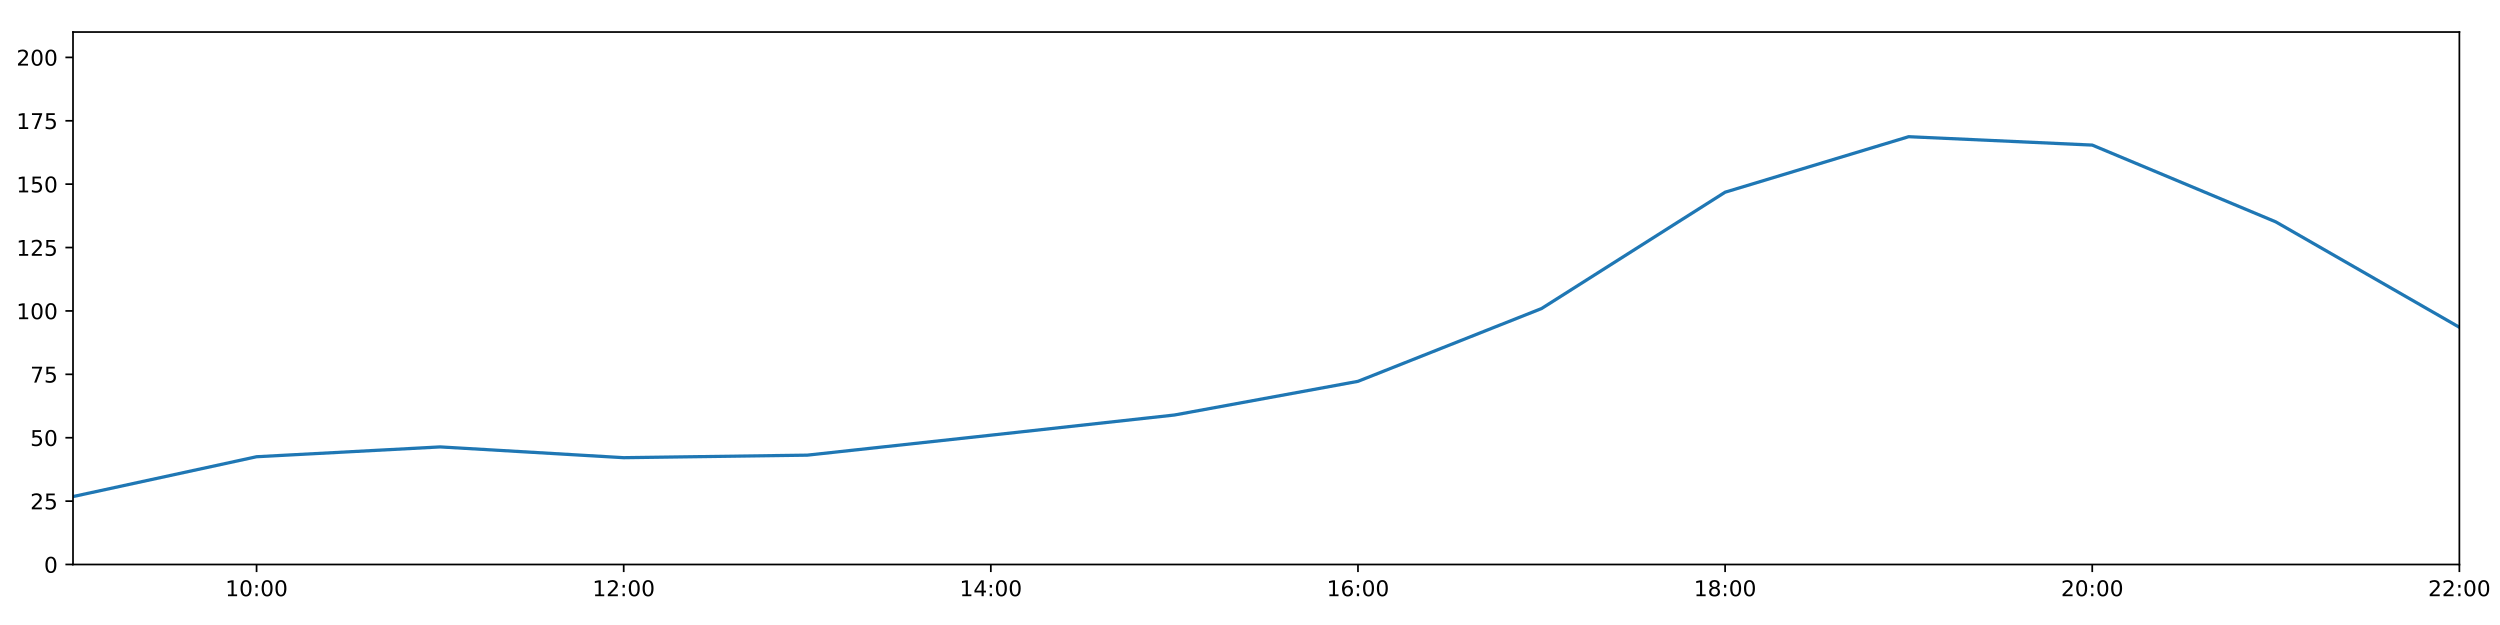
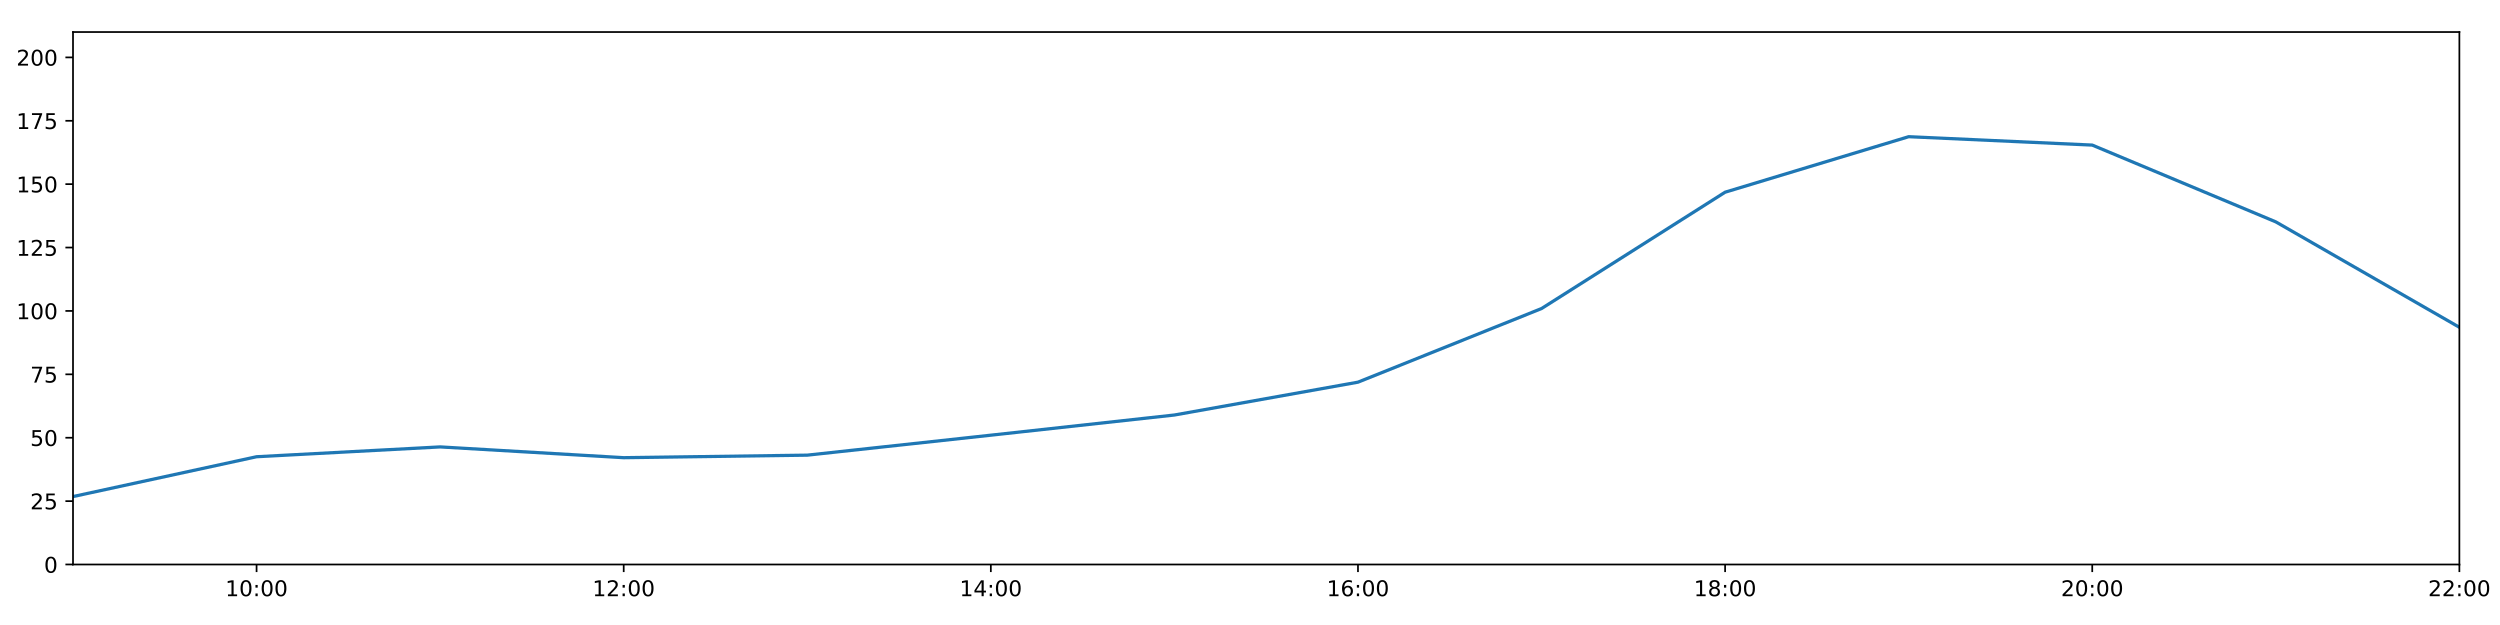
<svg xmlns="http://www.w3.org/2000/svg" xmlns:xlink="http://www.w3.org/1999/xlink" height="288pt" version="1.1" viewBox="0 0 1152 288" width="1152pt">
  <defs>
    <style type="text/css">
*{stroke-linecap:butt;stroke-linejoin:round;}
  </style>
  </defs>
  <g id="figure_1">
    <g id="patch_1">
      <path d="M 0 288  L 1152 288  L 1152 0  L 0 0  z " style="fill:#ffffff;" />
    </g>
    <g id="axes_1">
      <g id="patch_2">
        <path d="M 33.64 260.12  L 1133.28 260.12  L 1133.28 14.76  L 33.64 14.76  z " style="fill:#ffffff;" />
      </g>
      <g id="matplotlib.axis_1">
        <g id="xtick_1">
          <g id="line2d_1">
            <defs>
-               <path d="M 0 0  L 0 3.5  " id="mdc00d51460" style="stroke:#000000;stroke-width:0.8;" />
-             </defs>
-             <g>
-               <use style="stroke:#000000;stroke-width:0.8;" x="118.228" xlink:href="#mdc00d51460" y="260.12" />
+               <path d="M 0 0  L 0 3.5  " id="m68960864b1" style="stroke:#000000;stroke-width:0.8;" />
+             </defs>
+             <g>
+               <use style="stroke:#000000;stroke-width:0.8;" x="118.228" xlink:href="#m68960864b1" y="260.12" />
            </g>
          </g>
          <g id="text_1">
            <defs>
              <path d="M 12.406 8.297  L 28.516 8.297  L 28.516 63.922  L 10.984 60.406  L 10.984 69.391  L 28.422 72.906  L 38.281 72.906  L 38.281 8.297  L 54.391 8.297  L 54.391 0  L 12.406 0  z " id="DejaVuSans-49" />
              <path d="M 31.781 66.406  Q 24.172 66.406 20.328 58.906  Q 16.5 51.422 16.5 36.375  Q 16.5 21.391 20.328 13.891  Q 24.172 6.391 31.781 6.391  Q 39.453 6.391 43.281 13.891  Q 47.125 21.391 47.125 36.375  Q 47.125 51.422 43.281 58.906  Q 39.453 66.406 31.781 66.406  z M 31.781 74.219  Q 44.047 74.219 50.516 64.516  Q 56.984 54.828 56.984 36.375  Q 56.984 17.969 50.516 8.266  Q 44.047 -1.422 31.781 -1.422  Q 19.531 -1.422 13.062 8.266  Q 6.594 17.969 6.594 36.375  Q 6.594 54.828 13.062 64.516  Q 19.531 74.219 31.781 74.219  z " id="DejaVuSans-48" />
              <path d="M 11.719 12.406  L 22.016 12.406  L 22.016 0  L 11.719 0  z M 11.719 51.703  L 22.016 51.703  L 22.016 39.312  L 11.719 39.312  z " id="DejaVuSans-58" />
            </defs>
            <g transform="translate(103.8183 274.7184)scale(0.1 -0.1)">
              <use xlink:href="#DejaVuSans-49" />
              <use x="63.623" xlink:href="#DejaVuSans-48" />
              <use x="127.246" xlink:href="#DejaVuSans-58" />
              <use x="160.938" xlink:href="#DejaVuSans-48" />
              <use x="224.561" xlink:href="#DejaVuSans-48" />
            </g>
          </g>
        </g>
        <g id="xtick_2">
          <g id="line2d_2">
            <g>
-               <use style="stroke:#000000;stroke-width:0.8;" x="287.403" xlink:href="#mdc00d51460" y="260.12" />
+               <use style="stroke:#000000;stroke-width:0.8;" x="287.403" xlink:href="#m68960864b1" y="260.12" />
            </g>
          </g>
          <g id="text_2">
            <defs>
              <path d="M 19.188 8.297  L 53.609 8.297  L 53.609 0  L 7.328 0  L 7.328 8.297  Q 12.938 14.109 22.625 23.891  Q 32.328 33.688 34.812 36.531  Q 39.547 41.844 41.422 45.531  Q 43.312 49.219 43.312 52.781  Q 43.312 58.594 39.234 62.25  Q 35.156 65.922 28.609 65.922  Q 23.969 65.922 18.812 64.312  Q 13.672 62.703 7.812 59.422  L 7.812 69.391  Q 13.766 71.781 18.938 73  Q 24.125 74.219 28.422 74.219  Q 39.75 74.219 46.484 68.547  Q 53.219 62.891 53.219 53.422  Q 53.219 48.922 51.531 44.891  Q 49.859 40.875 45.406 35.406  Q 44.188 33.984 37.641 27.219  Q 31.109 20.453 19.188 8.297  z " id="DejaVuSans-50" />
            </defs>
            <g transform="translate(272.9937 274.7184)scale(0.1 -0.1)">
              <use xlink:href="#DejaVuSans-49" />
              <use x="63.623" xlink:href="#DejaVuSans-50" />
              <use x="127.246" xlink:href="#DejaVuSans-58" />
              <use x="160.938" xlink:href="#DejaVuSans-48" />
              <use x="224.561" xlink:href="#DejaVuSans-48" />
            </g>
          </g>
        </g>
        <g id="xtick_3">
          <g id="line2d_3">
            <g>
-               <use style="stroke:#000000;stroke-width:0.8;" x="456.578" xlink:href="#mdc00d51460" y="260.12" />
+               <use style="stroke:#000000;stroke-width:0.8;" x="456.578" xlink:href="#m68960864b1" y="260.12" />
            </g>
          </g>
          <g id="text_3">
            <defs>
              <path d="M 37.797 64.312  L 12.891 25.391  L 37.797 25.391  z M 35.203 72.906  L 47.609 72.906  L 47.609 25.391  L 58.016 25.391  L 58.016 17.188  L 47.609 17.188  L 47.609 0  L 37.797 0  L 37.797 17.188  L 4.891 17.188  L 4.891 26.703  z " id="DejaVuSans-52" />
            </defs>
            <g transform="translate(442.1691 274.7184)scale(0.1 -0.1)">
              <use xlink:href="#DejaVuSans-49" />
              <use x="63.623" xlink:href="#DejaVuSans-52" />
              <use x="127.246" xlink:href="#DejaVuSans-58" />
              <use x="160.938" xlink:href="#DejaVuSans-48" />
              <use x="224.561" xlink:href="#DejaVuSans-48" />
            </g>
          </g>
        </g>
        <g id="xtick_4">
          <g id="line2d_4">
            <g>
-               <use style="stroke:#000000;stroke-width:0.8;" x="625.754" xlink:href="#mdc00d51460" y="260.12" />
+               <use style="stroke:#000000;stroke-width:0.8;" x="625.754" xlink:href="#m68960864b1" y="260.12" />
            </g>
          </g>
          <g id="text_4">
            <defs>
              <path d="M 33.016 40.375  Q 26.375 40.375 22.484 35.828  Q 18.609 31.297 18.609 23.391  Q 18.609 15.531 22.484 10.953  Q 26.375 6.391 33.016 6.391  Q 39.656 6.391 43.531 10.953  Q 47.406 15.531 47.406 23.391  Q 47.406 31.297 43.531 35.828  Q 39.656 40.375 33.016 40.375  z M 52.594 71.297  L 52.594 62.312  Q 48.875 64.062 45.094 64.984  Q 41.312 65.922 37.594 65.922  Q 27.828 65.922 22.672 59.328  Q 17.531 52.734 16.797 39.406  Q 19.672 43.656 24.016 45.922  Q 28.375 48.188 33.594 48.188  Q 44.578 48.188 50.953 41.516  Q 57.328 34.859 57.328 23.391  Q 57.328 12.156 50.688 5.359  Q 44.047 -1.422 33.016 -1.422  Q 20.359 -1.422 13.672 8.266  Q 6.984 17.969 6.984 36.375  Q 6.984 53.656 15.188 63.938  Q 23.391 74.219 37.203 74.219  Q 40.922 74.219 44.703 73.484  Q 48.484 72.75 52.594 71.297  z " id="DejaVuSans-54" />
            </defs>
            <g transform="translate(611.3445 274.7184)scale(0.1 -0.1)">
              <use xlink:href="#DejaVuSans-49" />
              <use x="63.623" xlink:href="#DejaVuSans-54" />
              <use x="127.246" xlink:href="#DejaVuSans-58" />
              <use x="160.938" xlink:href="#DejaVuSans-48" />
              <use x="224.561" xlink:href="#DejaVuSans-48" />
            </g>
          </g>
        </g>
        <g id="xtick_5">
          <g id="line2d_5">
            <g>
-               <use style="stroke:#000000;stroke-width:0.8;" x="794.929" xlink:href="#mdc00d51460" y="260.12" />
+               <use style="stroke:#000000;stroke-width:0.8;" x="794.929" xlink:href="#m68960864b1" y="260.12" />
            </g>
          </g>
          <g id="text_5">
            <defs>
              <path d="M 31.781 34.625  Q 24.75 34.625 20.719 30.859  Q 16.703 27.094 16.703 20.516  Q 16.703 13.922 20.719 10.156  Q 24.75 6.391 31.781 6.391  Q 38.812 6.391 42.859 10.172  Q 46.922 13.969 46.922 20.516  Q 46.922 27.094 42.891 30.859  Q 38.875 34.625 31.781 34.625  z M 21.922 38.812  Q 15.578 40.375 12.031 44.719  Q 8.5 49.078 8.5 55.328  Q 8.5 64.062 14.719 69.141  Q 20.953 74.219 31.781 74.219  Q 42.672 74.219 48.875 69.141  Q 55.078 64.062 55.078 55.328  Q 55.078 49.078 51.531 44.719  Q 48 40.375 41.703 38.812  Q 48.828 37.156 52.797 32.312  Q 56.781 27.484 56.781 20.516  Q 56.781 9.906 50.312 4.234  Q 43.844 -1.422 31.781 -1.422  Q 19.734 -1.422 13.25 4.234  Q 6.781 9.906 6.781 20.516  Q 6.781 27.484 10.781 32.312  Q 14.797 37.156 21.922 38.812  z M 18.312 54.391  Q 18.312 48.734 21.844 45.562  Q 25.391 42.391 31.781 42.391  Q 38.141 42.391 41.719 45.562  Q 45.312 48.734 45.312 54.391  Q 45.312 60.062 41.719 63.234  Q 38.141 66.406 31.781 66.406  Q 25.391 66.406 21.844 63.234  Q 18.312 60.062 18.312 54.391  z " id="DejaVuSans-56" />
            </defs>
            <g transform="translate(780.5199 274.7184)scale(0.1 -0.1)">
              <use xlink:href="#DejaVuSans-49" />
              <use x="63.623" xlink:href="#DejaVuSans-56" />
              <use x="127.246" xlink:href="#DejaVuSans-58" />
              <use x="160.938" xlink:href="#DejaVuSans-48" />
              <use x="224.561" xlink:href="#DejaVuSans-48" />
            </g>
          </g>
        </g>
        <g id="xtick_6">
          <g id="line2d_6">
            <g>
-               <use style="stroke:#000000;stroke-width:0.8;" x="964.105" xlink:href="#mdc00d51460" y="260.12" />
+               <use style="stroke:#000000;stroke-width:0.8;" x="964.105" xlink:href="#m68960864b1" y="260.12" />
            </g>
          </g>
          <g id="text_6">
            <g transform="translate(949.6952 274.7184)scale(0.1 -0.1)">
              <use xlink:href="#DejaVuSans-50" />
              <use x="63.623" xlink:href="#DejaVuSans-48" />
              <use x="127.246" xlink:href="#DejaVuSans-58" />
              <use x="160.938" xlink:href="#DejaVuSans-48" />
              <use x="224.561" xlink:href="#DejaVuSans-48" />
            </g>
          </g>
        </g>
        <g id="xtick_7">
          <g id="line2d_7">
            <g>
-               <use style="stroke:#000000;stroke-width:0.8;" x="1133.28" xlink:href="#mdc00d51460" y="260.12" />
+               <use style="stroke:#000000;stroke-width:0.8;" x="1133.28" xlink:href="#m68960864b1" y="260.12" />
            </g>
          </g>
          <g id="text_7">
            <g transform="translate(1118.871 274.7184)scale(0.1 -0.1)">
              <use xlink:href="#DejaVuSans-50" />
              <use x="63.623" xlink:href="#DejaVuSans-50" />
              <use x="127.246" xlink:href="#DejaVuSans-58" />
              <use x="160.938" xlink:href="#DejaVuSans-48" />
              <use x="224.561" xlink:href="#DejaVuSans-48" />
            </g>
          </g>
        </g>
      </g>
      <g id="matplotlib.axis_2">
        <g id="ytick_1">
          <g id="line2d_8">
            <defs>
-               <path d="M 0 0  L -3.5 0  " id="mb504cb1d09" style="stroke:#000000;stroke-width:0.8;" />
-             </defs>
-             <g>
-               <use style="stroke:#000000;stroke-width:0.8;" x="33.64" xlink:href="#mb504cb1d09" y="260.12" />
+               <path d="M 0 0  L -3.5 0  " id="me1063db52b" style="stroke:#000000;stroke-width:0.8;" />
+             </defs>
+             <g>
+               <use style="stroke:#000000;stroke-width:0.8;" x="33.64" xlink:href="#me1063db52b" y="260.12" />
            </g>
          </g>
          <g id="text_8">
            <g transform="translate(20.2775 263.9192)scale(0.1 -0.1)">
              <use xlink:href="#DejaVuSans-48" />
            </g>
          </g>
        </g>
        <g id="ytick_2">
          <g id="line2d_9">
            <g>
-               <use style="stroke:#000000;stroke-width:0.8;" x="33.64" xlink:href="#mb504cb1d09" y="230.91" />
+               <use style="stroke:#000000;stroke-width:0.8;" x="33.64" xlink:href="#me1063db52b" y="230.91" />
            </g>
          </g>
          <g id="text_9">
            <defs>
              <path d="M 10.797 72.906  L 49.516 72.906  L 49.516 64.594  L 19.828 64.594  L 19.828 46.734  Q 21.969 47.469 24.109 47.828  Q 26.266 48.188 28.422 48.188  Q 40.625 48.188 47.75 41.5  Q 54.891 34.812 54.891 23.391  Q 54.891 11.625 47.562 5.094  Q 40.234 -1.422 26.906 -1.422  Q 22.312 -1.422 17.547 -0.641  Q 12.797 0.141 7.719 1.703  L 7.719 11.625  Q 12.109 9.234 16.797 8.062  Q 21.484 6.891 26.703 6.891  Q 35.156 6.891 40.078 11.328  Q 45.016 15.766 45.016 23.391  Q 45.016 31 40.078 35.438  Q 35.156 39.891 26.703 39.891  Q 22.75 39.891 18.812 39.016  Q 14.891 38.141 10.797 36.281  z " id="DejaVuSans-53" />
            </defs>
            <g transform="translate(13.915 234.7097)scale(0.1 -0.1)">
              <use xlink:href="#DejaVuSans-50" />
              <use x="63.623" xlink:href="#DejaVuSans-53" />
            </g>
          </g>
        </g>
        <g id="ytick_3">
          <g id="line2d_10">
            <g>
-               <use style="stroke:#000000;stroke-width:0.8;" x="33.64" xlink:href="#mb504cb1d09" y="201.701" />
+               <use style="stroke:#000000;stroke-width:0.8;" x="33.64" xlink:href="#me1063db52b" y="201.701" />
            </g>
          </g>
          <g id="text_10">
            <g transform="translate(13.915 205.5002)scale(0.1 -0.1)">
              <use xlink:href="#DejaVuSans-53" />
              <use x="63.623" xlink:href="#DejaVuSans-48" />
            </g>
          </g>
        </g>
        <g id="ytick_4">
          <g id="line2d_11">
            <g>
-               <use style="stroke:#000000;stroke-width:0.8;" x="33.64" xlink:href="#mb504cb1d09" y="172.491" />
+               <use style="stroke:#000000;stroke-width:0.8;" x="33.64" xlink:href="#me1063db52b" y="172.491" />
            </g>
          </g>
          <g id="text_11">
            <defs>
              <path d="M 8.203 72.906  L 55.078 72.906  L 55.078 68.703  L 28.609 0  L 18.312 0  L 43.219 64.594  L 8.203 64.594  z " id="DejaVuSans-55" />
            </defs>
            <g transform="translate(13.915 176.2906)scale(0.1 -0.1)">
              <use xlink:href="#DejaVuSans-55" />
              <use x="63.623" xlink:href="#DejaVuSans-53" />
            </g>
          </g>
        </g>
        <g id="ytick_5">
          <g id="line2d_12">
            <g>
-               <use style="stroke:#000000;stroke-width:0.8;" x="33.64" xlink:href="#mb504cb1d09" y="143.282" />
+               <use style="stroke:#000000;stroke-width:0.8;" x="33.64" xlink:href="#me1063db52b" y="143.282" />
            </g>
          </g>
          <g id="text_12">
            <g transform="translate(7.5525 147.0811)scale(0.1 -0.1)">
              <use xlink:href="#DejaVuSans-49" />
              <use x="63.623" xlink:href="#DejaVuSans-48" />
              <use x="127.246" xlink:href="#DejaVuSans-48" />
            </g>
          </g>
        </g>
        <g id="ytick_6">
          <g id="line2d_13">
            <g>
-               <use style="stroke:#000000;stroke-width:0.8;" x="33.64" xlink:href="#mb504cb1d09" y="114.072" />
+               <use style="stroke:#000000;stroke-width:0.8;" x="33.64" xlink:href="#me1063db52b" y="114.072" />
            </g>
          </g>
          <g id="text_13">
            <g transform="translate(7.5525 117.8716)scale(0.1 -0.1)">
              <use xlink:href="#DejaVuSans-49" />
              <use x="63.623" xlink:href="#DejaVuSans-50" />
              <use x="127.246" xlink:href="#DejaVuSans-53" />
            </g>
          </g>
        </g>
        <g id="ytick_7">
          <g id="line2d_14">
            <g>
-               <use style="stroke:#000000;stroke-width:0.8;" x="33.64" xlink:href="#mb504cb1d09" y="84.863" />
+               <use style="stroke:#000000;stroke-width:0.8;" x="33.64" xlink:href="#me1063db52b" y="84.863" />
            </g>
          </g>
          <g id="text_14">
            <g transform="translate(7.5525 88.66208)scale(0.1 -0.1)">
              <use xlink:href="#DejaVuSans-49" />
              <use x="63.623" xlink:href="#DejaVuSans-53" />
              <use x="127.246" xlink:href="#DejaVuSans-48" />
            </g>
          </g>
        </g>
        <g id="ytick_8">
          <g id="line2d_15">
            <g>
-               <use style="stroke:#000000;stroke-width:0.8;" x="33.64" xlink:href="#mb504cb1d09" y="55.653" />
+               <use style="stroke:#000000;stroke-width:0.8;" x="33.64" xlink:href="#me1063db52b" y="55.653" />
            </g>
          </g>
          <g id="text_15">
            <g transform="translate(7.5525 59.45255)scale(0.1 -0.1)">
              <use xlink:href="#DejaVuSans-49" />
              <use x="63.623" xlink:href="#DejaVuSans-55" />
              <use x="127.246" xlink:href="#DejaVuSans-53" />
            </g>
          </g>
        </g>
        <g id="ytick_9">
          <g id="line2d_16">
            <g>
-               <use style="stroke:#000000;stroke-width:0.8;" x="33.64" xlink:href="#mb504cb1d09" y="26.444" />
+               <use style="stroke:#000000;stroke-width:0.8;" x="33.64" xlink:href="#me1063db52b" y="26.444" />
            </g>
          </g>
          <g id="text_16">
            <g transform="translate(7.5525 30.24303)scale(0.1 -0.1)">
              <use xlink:href="#DejaVuSans-50" />
              <use x="63.623" xlink:href="#DejaVuSans-48" />
              <use x="127.246" xlink:href="#DejaVuSans-48" />
            </g>
          </g>
        </g>
      </g>
      <g id="line2d_17">
-         <path clip-path="url(#pe5a36dc591)" d="M 33.64 228.817  L 118.228 210.464  L 202.815 205.936  L 287.403 210.902  L 371.991 209.734  L 456.578 200.533  L 541.166 191.236  L 625.754 175.718  L 710.342 142.178  L 794.929 88.563  L 879.517 62.988  L 964.105 66.856  L 1048.692 102.243  L 1133.28 150.811  " style="fill:none;stroke:#1f77b4;stroke-linecap:square;stroke-width:1.5;" />
+         <path clip-path="url(#pb723a18255)" d="M 33.64 228.817  L 118.228 210.464  L 202.815 205.936  L 287.403 210.902  L 371.991 209.734  L 456.578 200.533  L 541.166 191.236  L 625.754 176.103  L 710.342 142.178  L 794.929 88.563  L 879.517 62.988  L 964.105 66.856  L 1048.692 102.243  L 1133.28 150.811  " style="fill:none;stroke:#1f77b4;stroke-linecap:square;stroke-width:1.5;" />
      </g>
      <g id="patch_3">
        <path d="M 33.64 260.12  L 33.64 14.76  " style="fill:none;stroke:#000000;stroke-linecap:square;stroke-linejoin:miter;stroke-width:0.8;" />
      </g>
      <g id="patch_4">
        <path d="M 1133.28 260.12  L 1133.28 14.76  " style="fill:none;stroke:#000000;stroke-linecap:square;stroke-linejoin:miter;stroke-width:0.8;" />
      </g>
      <g id="patch_5">
        <path d="M 33.64 260.12  L 1133.28 260.12  " style="fill:none;stroke:#000000;stroke-linecap:square;stroke-linejoin:miter;stroke-width:0.8;" />
      </g>
      <g id="patch_6">
        <path d="M 33.64 14.76  L 1133.28 14.76  " style="fill:none;stroke:#000000;stroke-linecap:square;stroke-linejoin:miter;stroke-width:0.8;" />
      </g>
    </g>
  </g>
  <defs>
-     <clipPath id="pe5a36dc591">
+     <clipPath id="pb723a18255">
      <rect height="245.36" width="1099.64" x="33.64" y="14.76" />
    </clipPath>
  </defs>
</svg>
